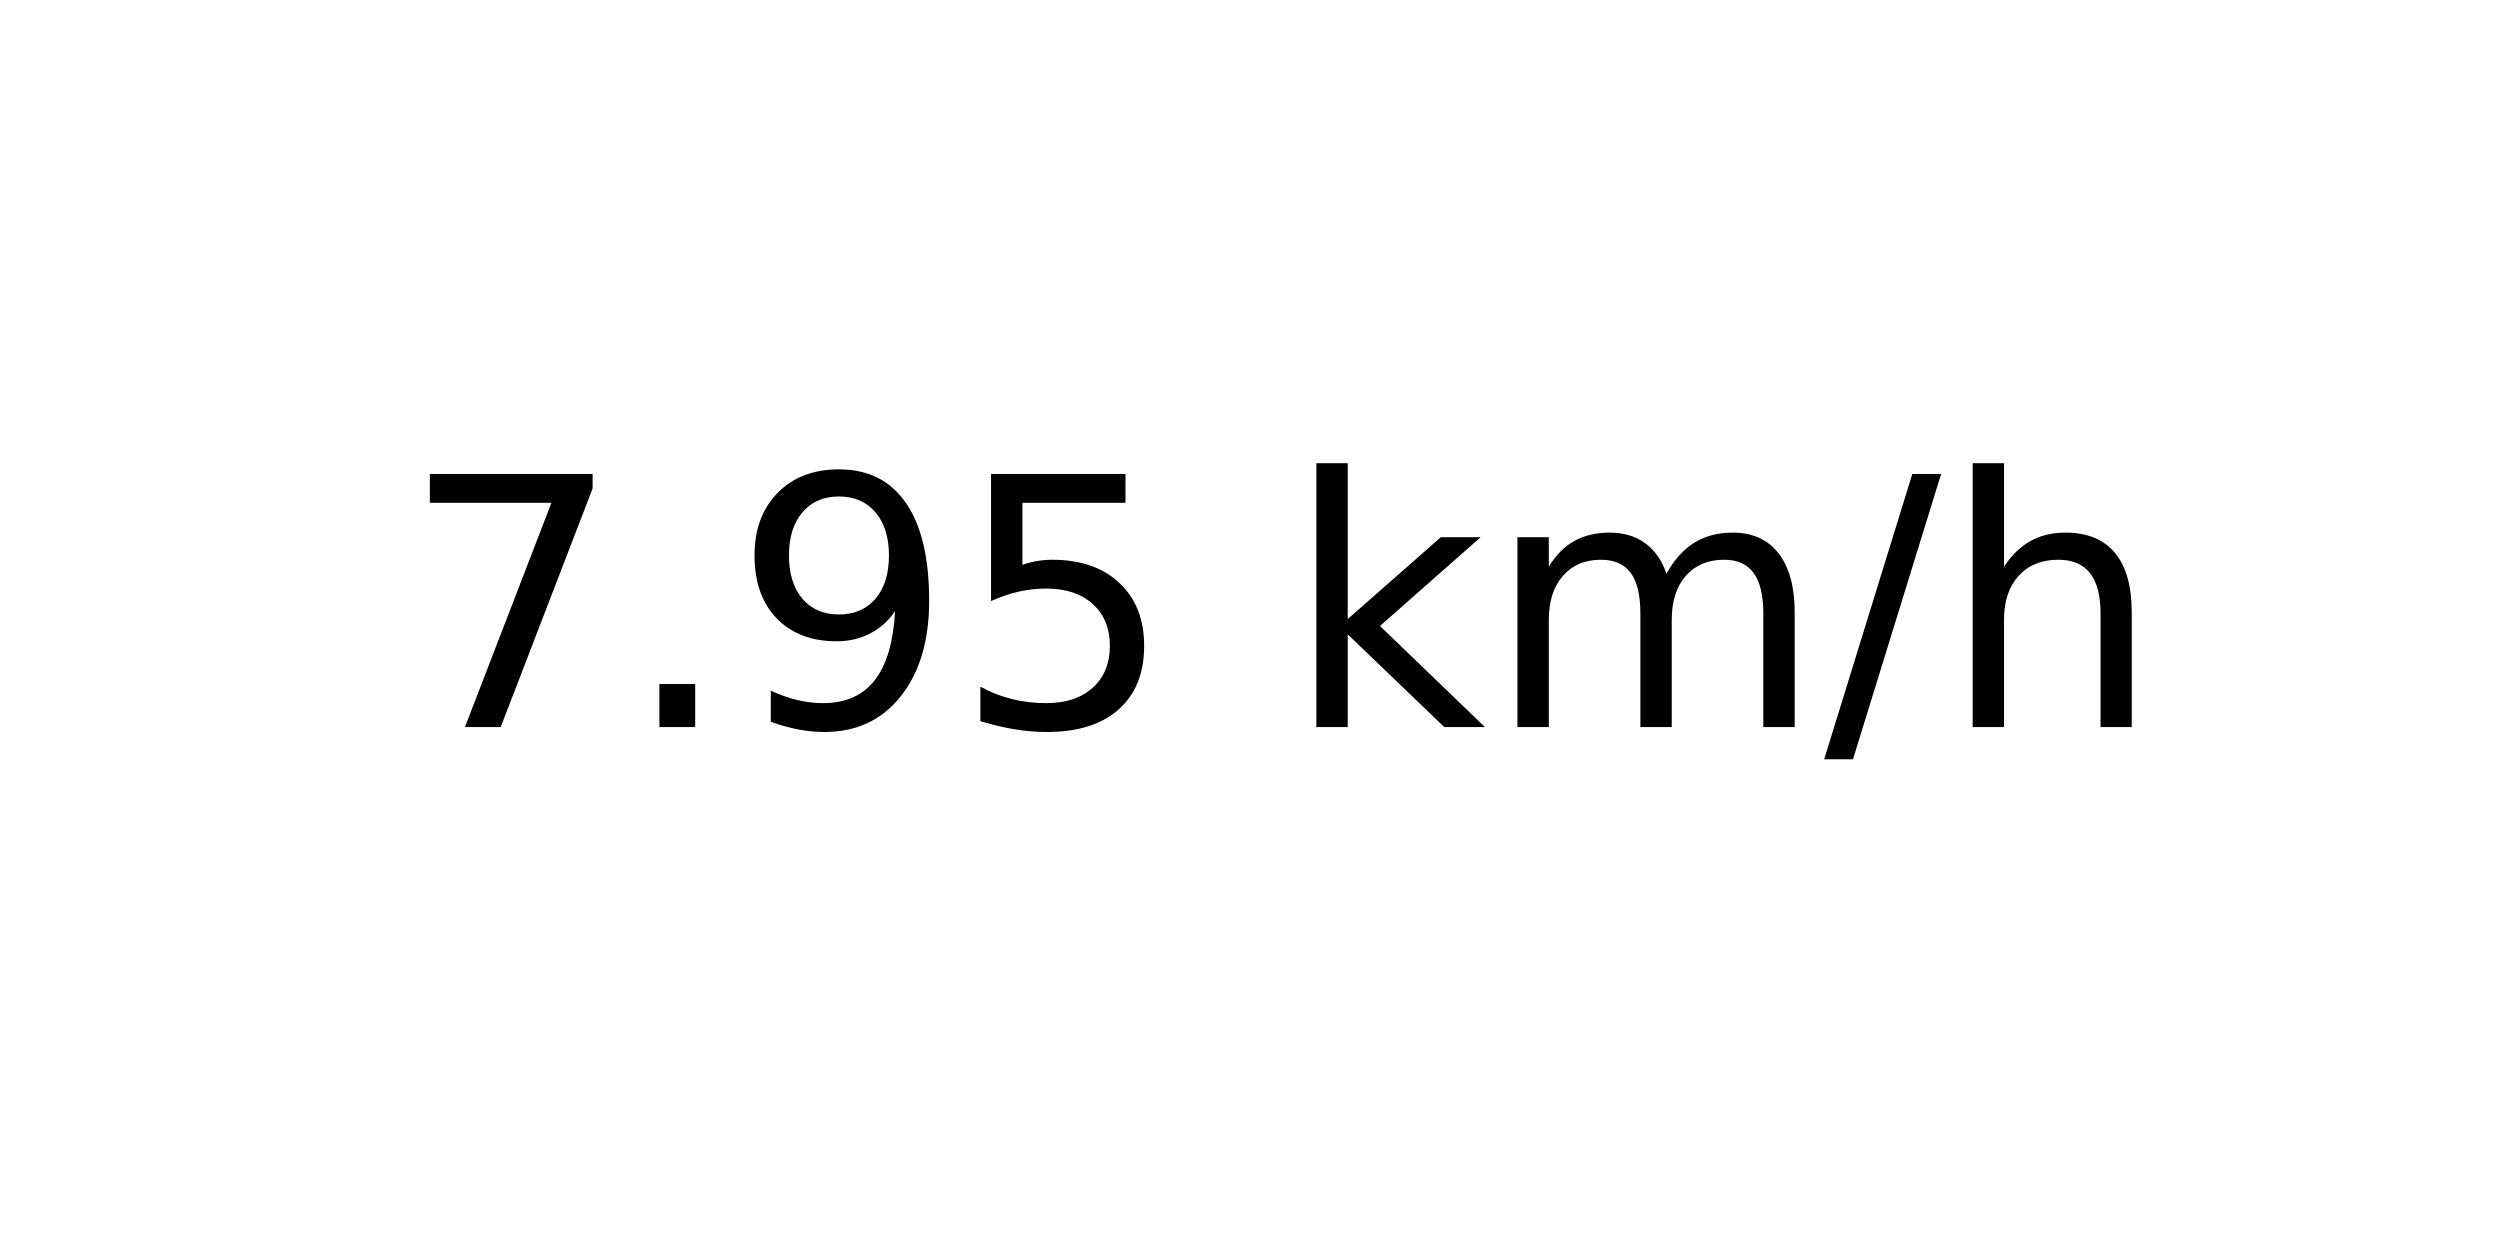
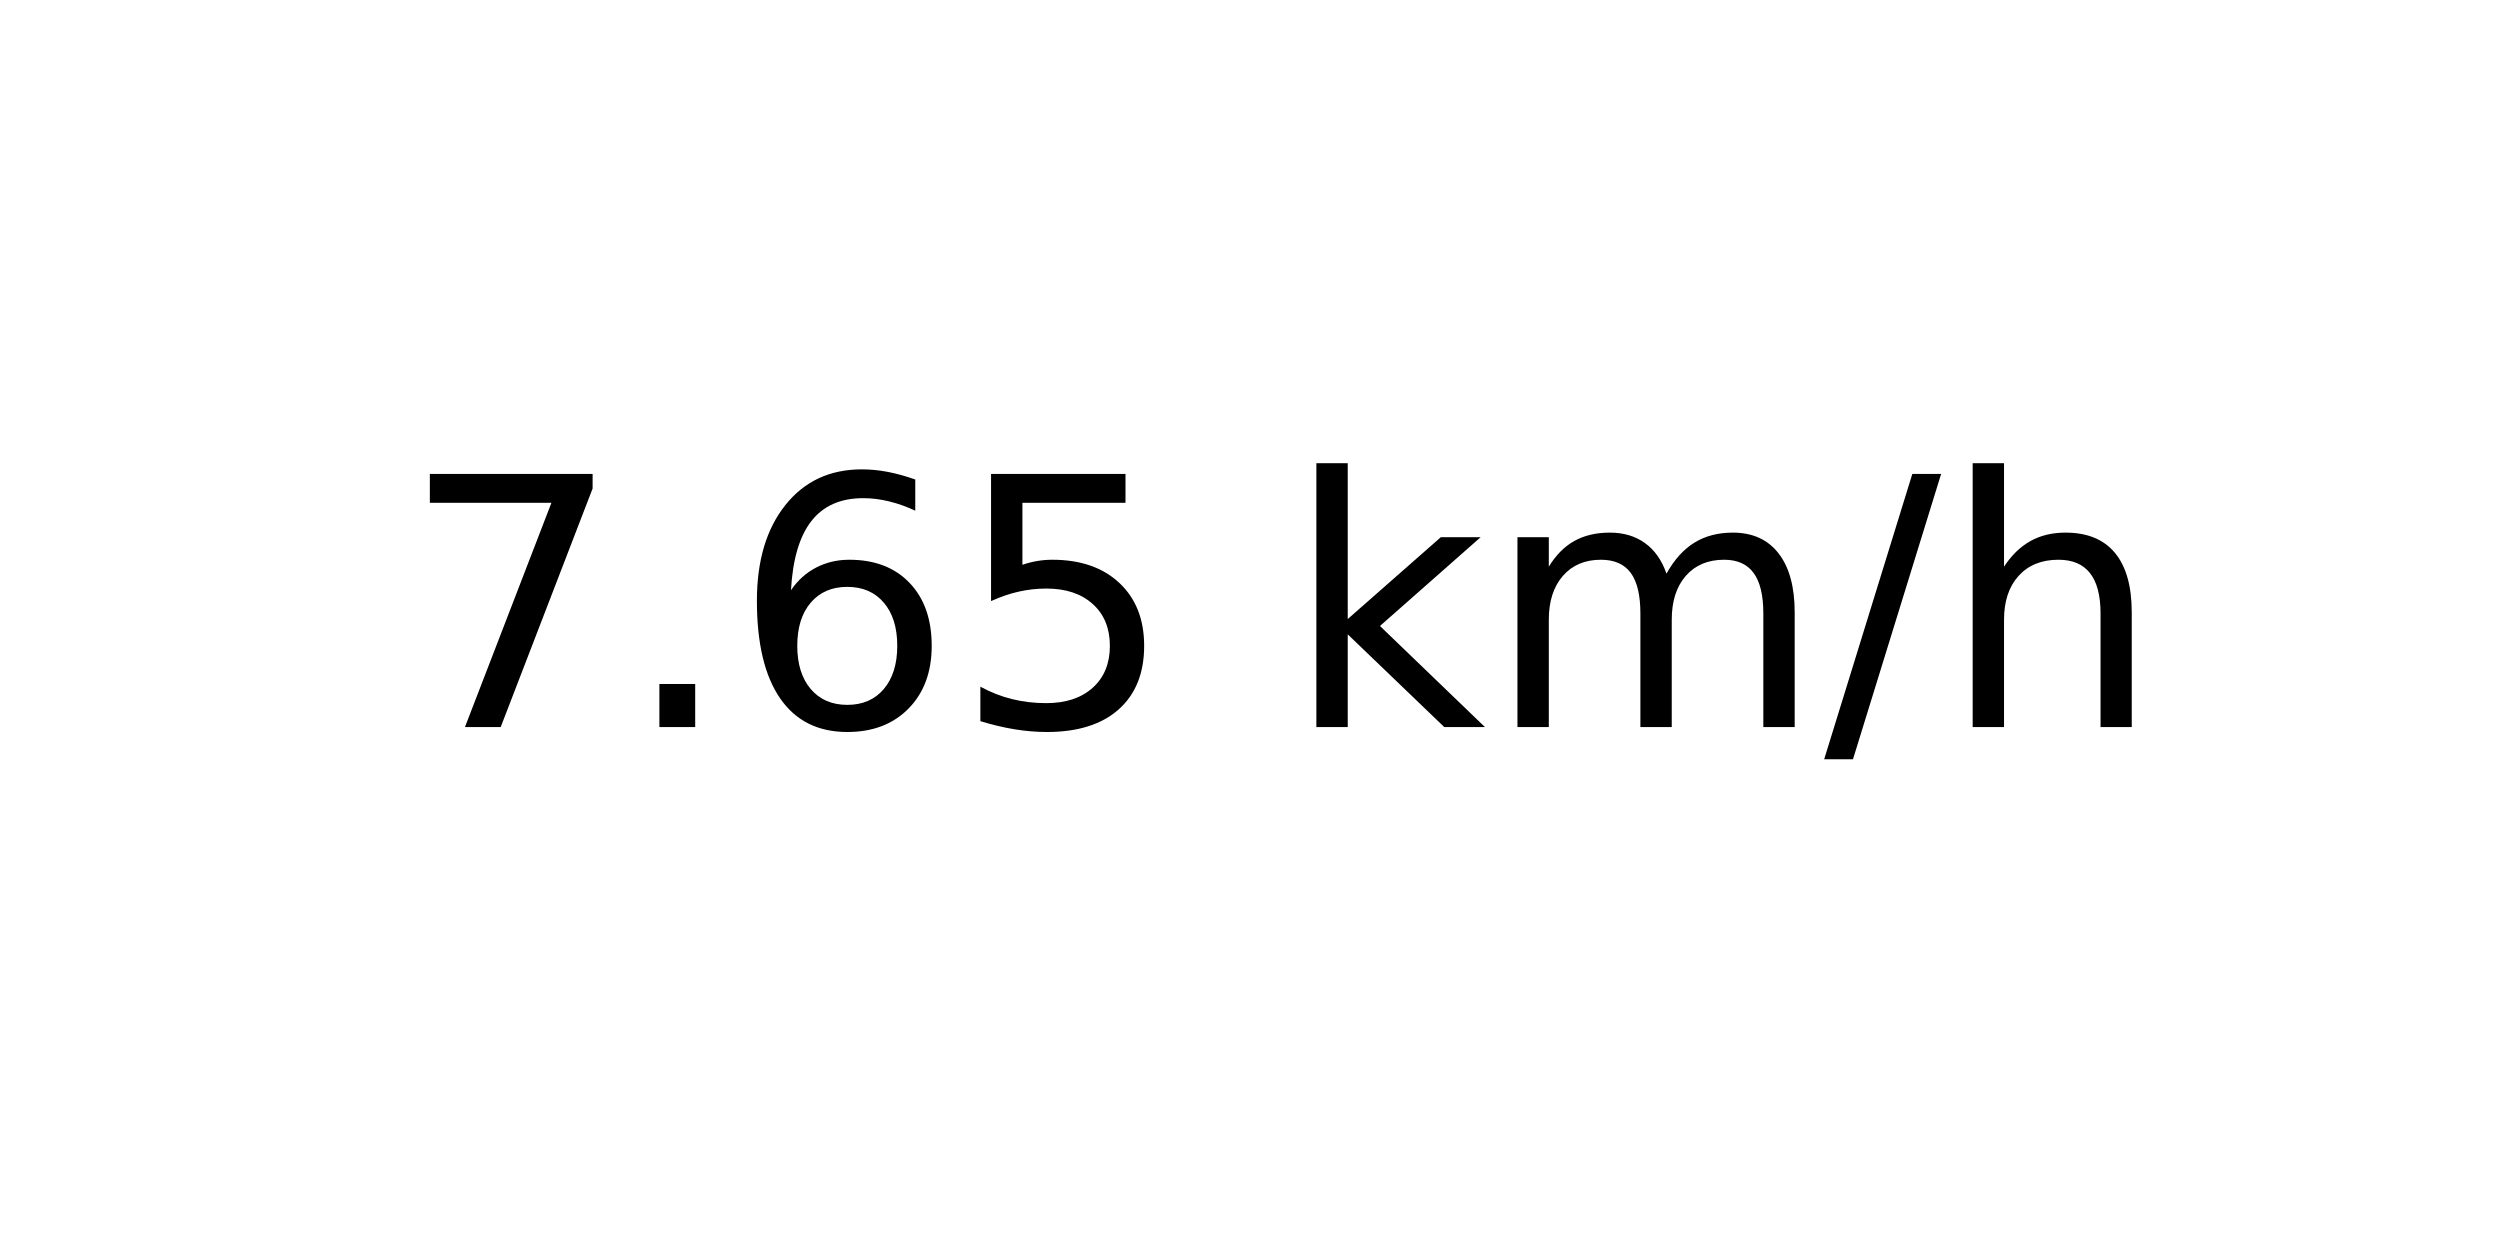
<svg xmlns="http://www.w3.org/2000/svg" xmlns:xlink="http://www.w3.org/1999/xlink" width="72pt" height="36pt" viewBox="0 0 72 36" version="1.1">
  <defs>
    <style type="text/css">*{stroke-linejoin: round; stroke-linecap: butt}</style>
  </defs>
  <g id="figure_1">
    <g id="axes_1">
      <g id="text_1">
        <g transform="translate(11.55937 20.93937) scale(0.1 -0.1)">
          <defs>
            <path id="DejaVuSans-37" d="M 525 4666  L 3525 4666  L 3525 4397  L 1831 0  L 1172 0  L 2766 4134  L 525 4134  L 525 4666  z " transform="scale(0.015625)" />
            <path id="DejaVuSans-2e" d="M 684 794  L 1344 794  L 1344 0  L 684 0  L 684 794  z " transform="scale(0.015625)" />
-             <path id="DejaVuSans-39" d="M 703 97  L 703 672  Q 941 559 1184 500  Q 1428 441 1663 441  Q 2288 441 2617 861  Q 2947 1281 2994 2138  Q 2813 1869 2534 1725  Q 2256 1581 1919 1581  Q 1219 1581 811 2004  Q 403 2428 403 3163  Q 403 3881 828 4315  Q 1253 4750 1959 4750  Q 2769 4750 3195 4129  Q 3622 3509 3622 2328  Q 3622 1225 3098 567  Q 2575 -91 1691 -91  Q 1453 -91 1209 -44  Q 966 3 703 97  z M 1959 2075  Q 2384 2075 2632 2365  Q 2881 2656 2881 3163  Q 2881 3666 2632 3958  Q 2384 4250 1959 4250  Q 1534 4250 1286 3958  Q 1038 3666 1038 3163  Q 1038 2656 1286 2365  Q 1534 2075 1959 2075  z " transform="scale(0.015625)" />
+             <path id="DejaVuSans-36" d="M 2113 2584  Q 1688 2584 1439 2293  Q 1191 2003 1191 1497  Q 1191 994 1439 701  Q 1688 409 2113 409  Q 2538 409 2786 701  Q 3034 994 3034 1497  Q 3034 2003 2786 2293  Q 2538 2584 2113 2584  z M 3366 4563  L 3366 3988  Q 3128 4100 2886 4159  Q 2644 4219 2406 4219  Q 1781 4219 1451 3797  Q 1122 3375 1075 2522  Q 1259 2794 1537 2939  Q 1816 3084 2150 3084  Q 2853 3084 3261 2657  Q 3669 2231 3669 1497  Q 3669 778 3244 343  Q 2819 -91 2113 -91  Q 1303 -91 875 529  Q 447 1150 447 2328  Q 447 3434 972 4092  Q 1497 4750 2381 4750  Q 2619 4750 2861 4703  Q 3103 4656 3366 4563  z " transform="scale(0.015625)" />
            <path id="DejaVuSans-35" d="M 691 4666  L 3169 4666  L 3169 4134  L 1269 4134  L 1269 2991  Q 1406 3038 1543 3061  Q 1681 3084 1819 3084  Q 2600 3084 3056 2656  Q 3513 2228 3513 1497  Q 3513 744 3044 326  Q 2575 -91 1722 -91  Q 1428 -91 1123 -41  Q 819 9 494 109  L 494 744  Q 775 591 1075 516  Q 1375 441 1709 441  Q 2250 441 2565 725  Q 2881 1009 2881 1497  Q 2881 1984 2565 2268  Q 2250 2553 1709 2553  Q 1456 2553 1204 2497  Q 953 2441 691 2322  L 691 4666  z " transform="scale(0.015625)" />
            <path id="DejaVuSans-20" transform="scale(0.015625)" />
            <path id="DejaVuSans-6b" d="M 581 4863  L 1159 4863  L 1159 1991  L 2875 3500  L 3609 3500  L 1753 1863  L 3688 0  L 2938 0  L 1159 1709  L 1159 0  L 581 0  L 581 4863  z " transform="scale(0.015625)" />
            <path id="DejaVuSans-6d" d="M 3328 2828  Q 3544 3216 3844 3400  Q 4144 3584 4550 3584  Q 5097 3584 5394 3201  Q 5691 2819 5691 2113  L 5691 0  L 5113 0  L 5113 2094  Q 5113 2597 4934 2840  Q 4756 3084 4391 3084  Q 3944 3084 3684 2787  Q 3425 2491 3425 1978  L 3425 0  L 2847 0  L 2847 2094  Q 2847 2600 2669 2842  Q 2491 3084 2119 3084  Q 1678 3084 1418 2786  Q 1159 2488 1159 1978  L 1159 0  L 581 0  L 581 3500  L 1159 3500  L 1159 2956  Q 1356 3278 1631 3431  Q 1906 3584 2284 3584  Q 2666 3584 2933 3390  Q 3200 3197 3328 2828  z " transform="scale(0.015625)" />
            <path id="DejaVuSans-2f" d="M 1625 4666  L 2156 4666  L 531 -594  L 0 -594  L 1625 4666  z " transform="scale(0.015625)" />
            <path id="DejaVuSans-68" d="M 3513 2113  L 3513 0  L 2938 0  L 2938 2094  Q 2938 2591 2744 2837  Q 2550 3084 2163 3084  Q 1697 3084 1428 2787  Q 1159 2491 1159 1978  L 1159 0  L 581 0  L 581 4863  L 1159 4863  L 1159 2956  Q 1366 3272 1645 3428  Q 1925 3584 2291 3584  Q 2894 3584 3203 3211  Q 3513 2838 3513 2113  z " transform="scale(0.015625)" />
          </defs>
          <use xlink:href="#DejaVuSans-37" />
          <use xlink:href="#DejaVuSans-2e" x="63.623" />
-           <use xlink:href="#DejaVuSans-39" x="95.41" />
+           <use xlink:href="#DejaVuSans-36" x="95.41" />
          <use xlink:href="#DejaVuSans-35" x="159.033" />
          <use xlink:href="#DejaVuSans-20" x="222.656" />
          <use xlink:href="#DejaVuSans-6b" x="254.443" />
          <use xlink:href="#DejaVuSans-6d" x="312.354" />
          <use xlink:href="#DejaVuSans-2f" x="409.766" />
          <use xlink:href="#DejaVuSans-68" x="443.457" />
        </g>
      </g>
    </g>
  </g>
</svg>
